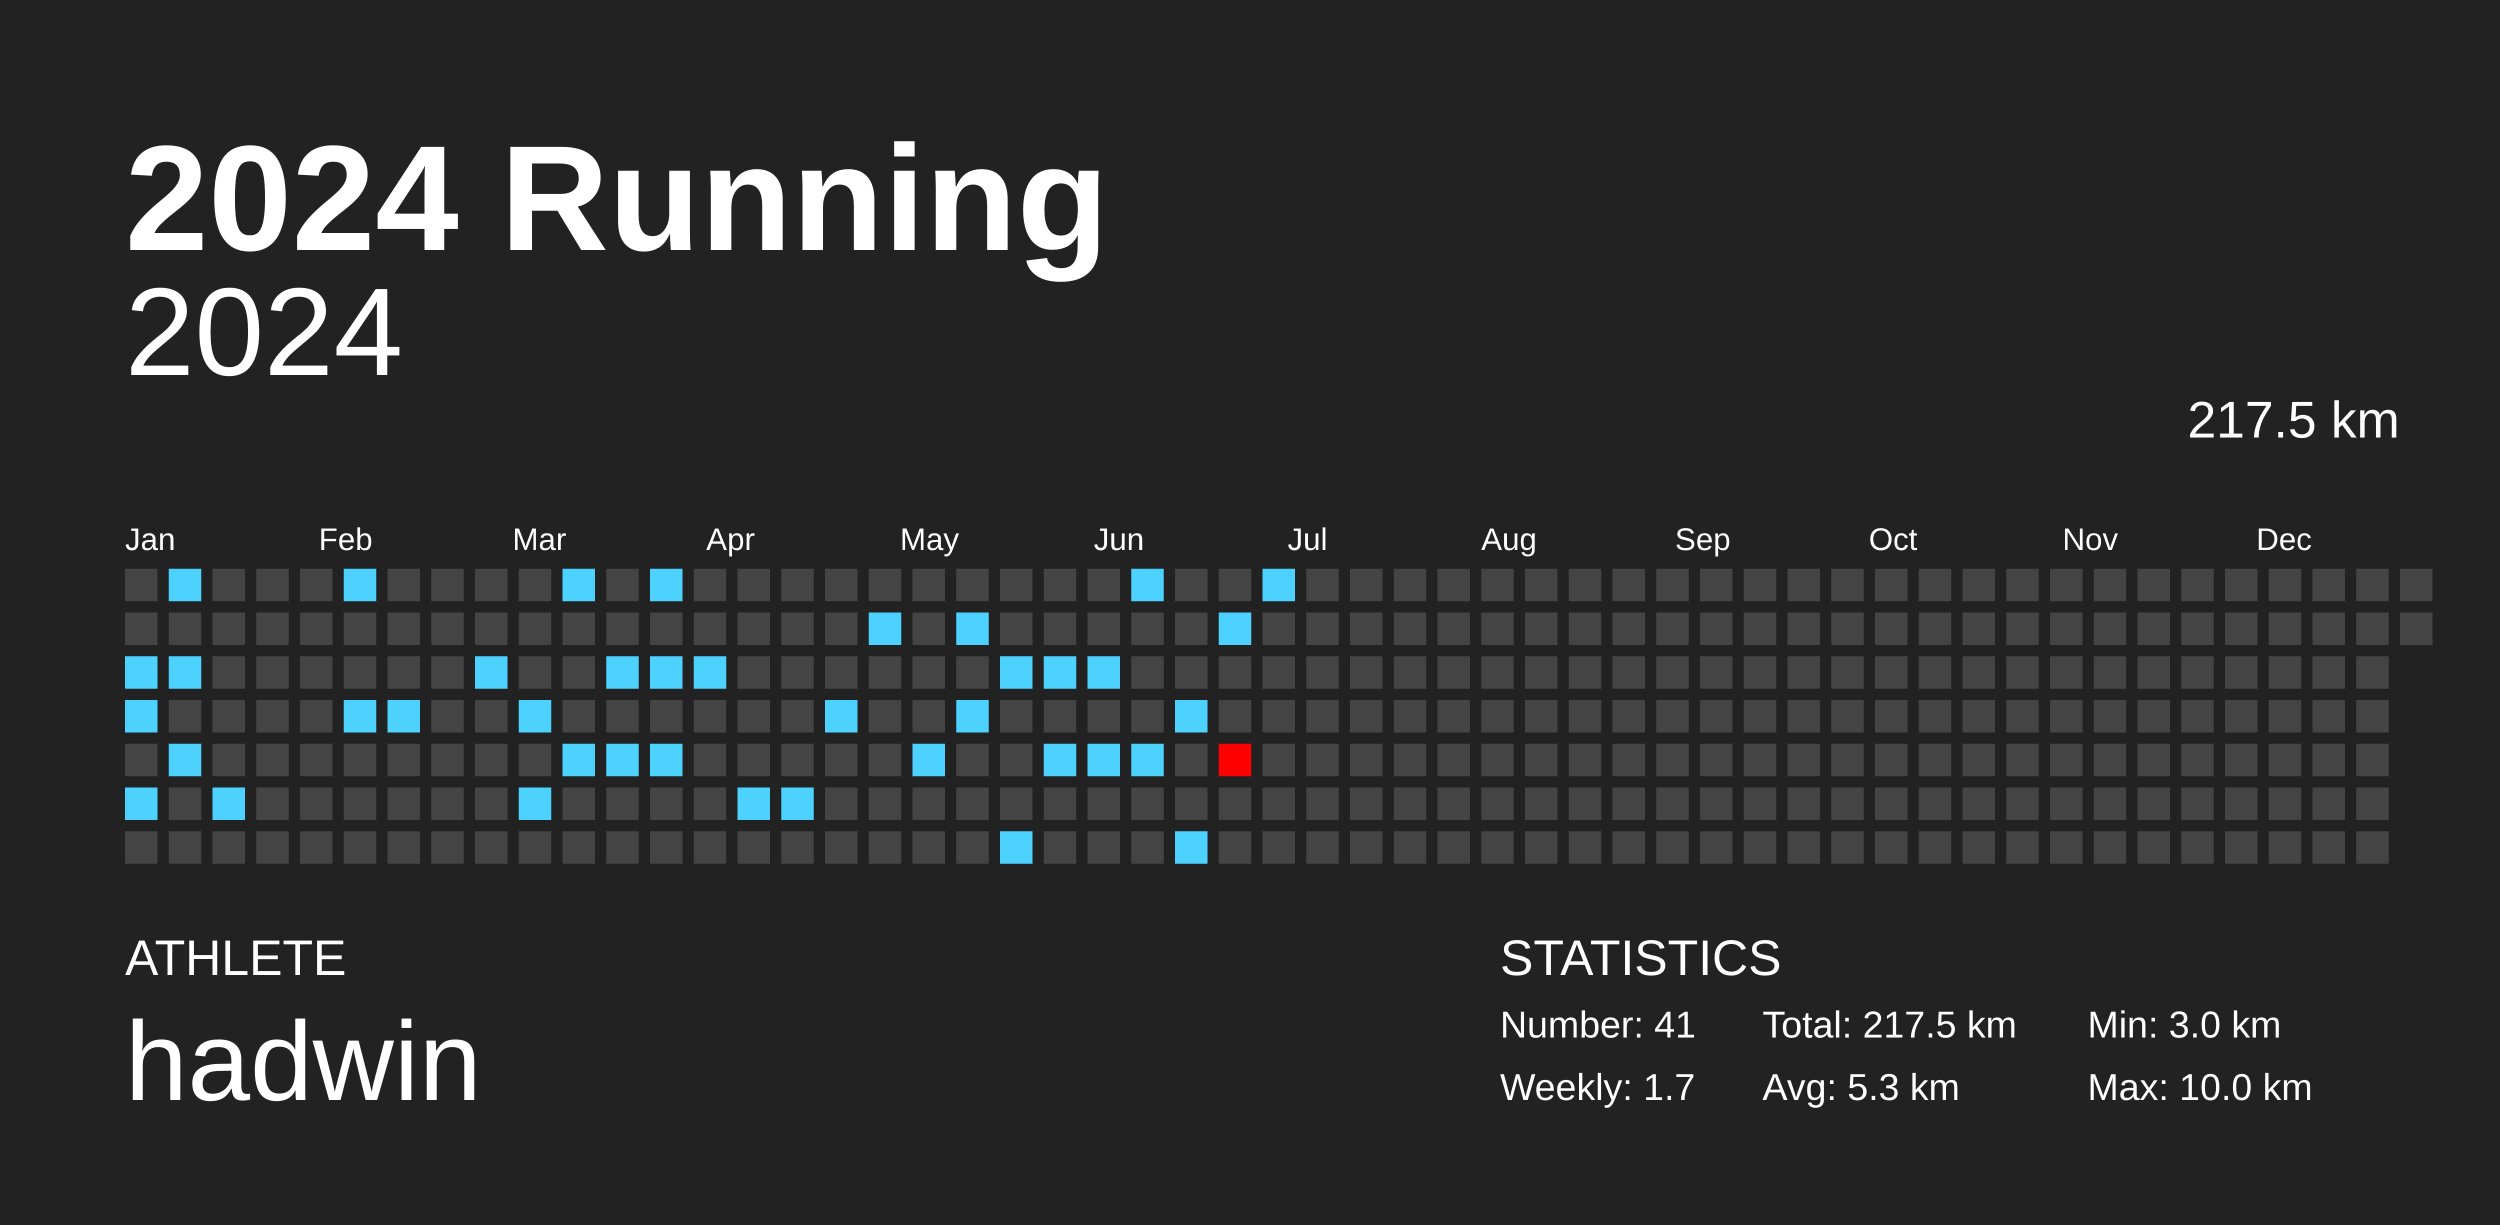
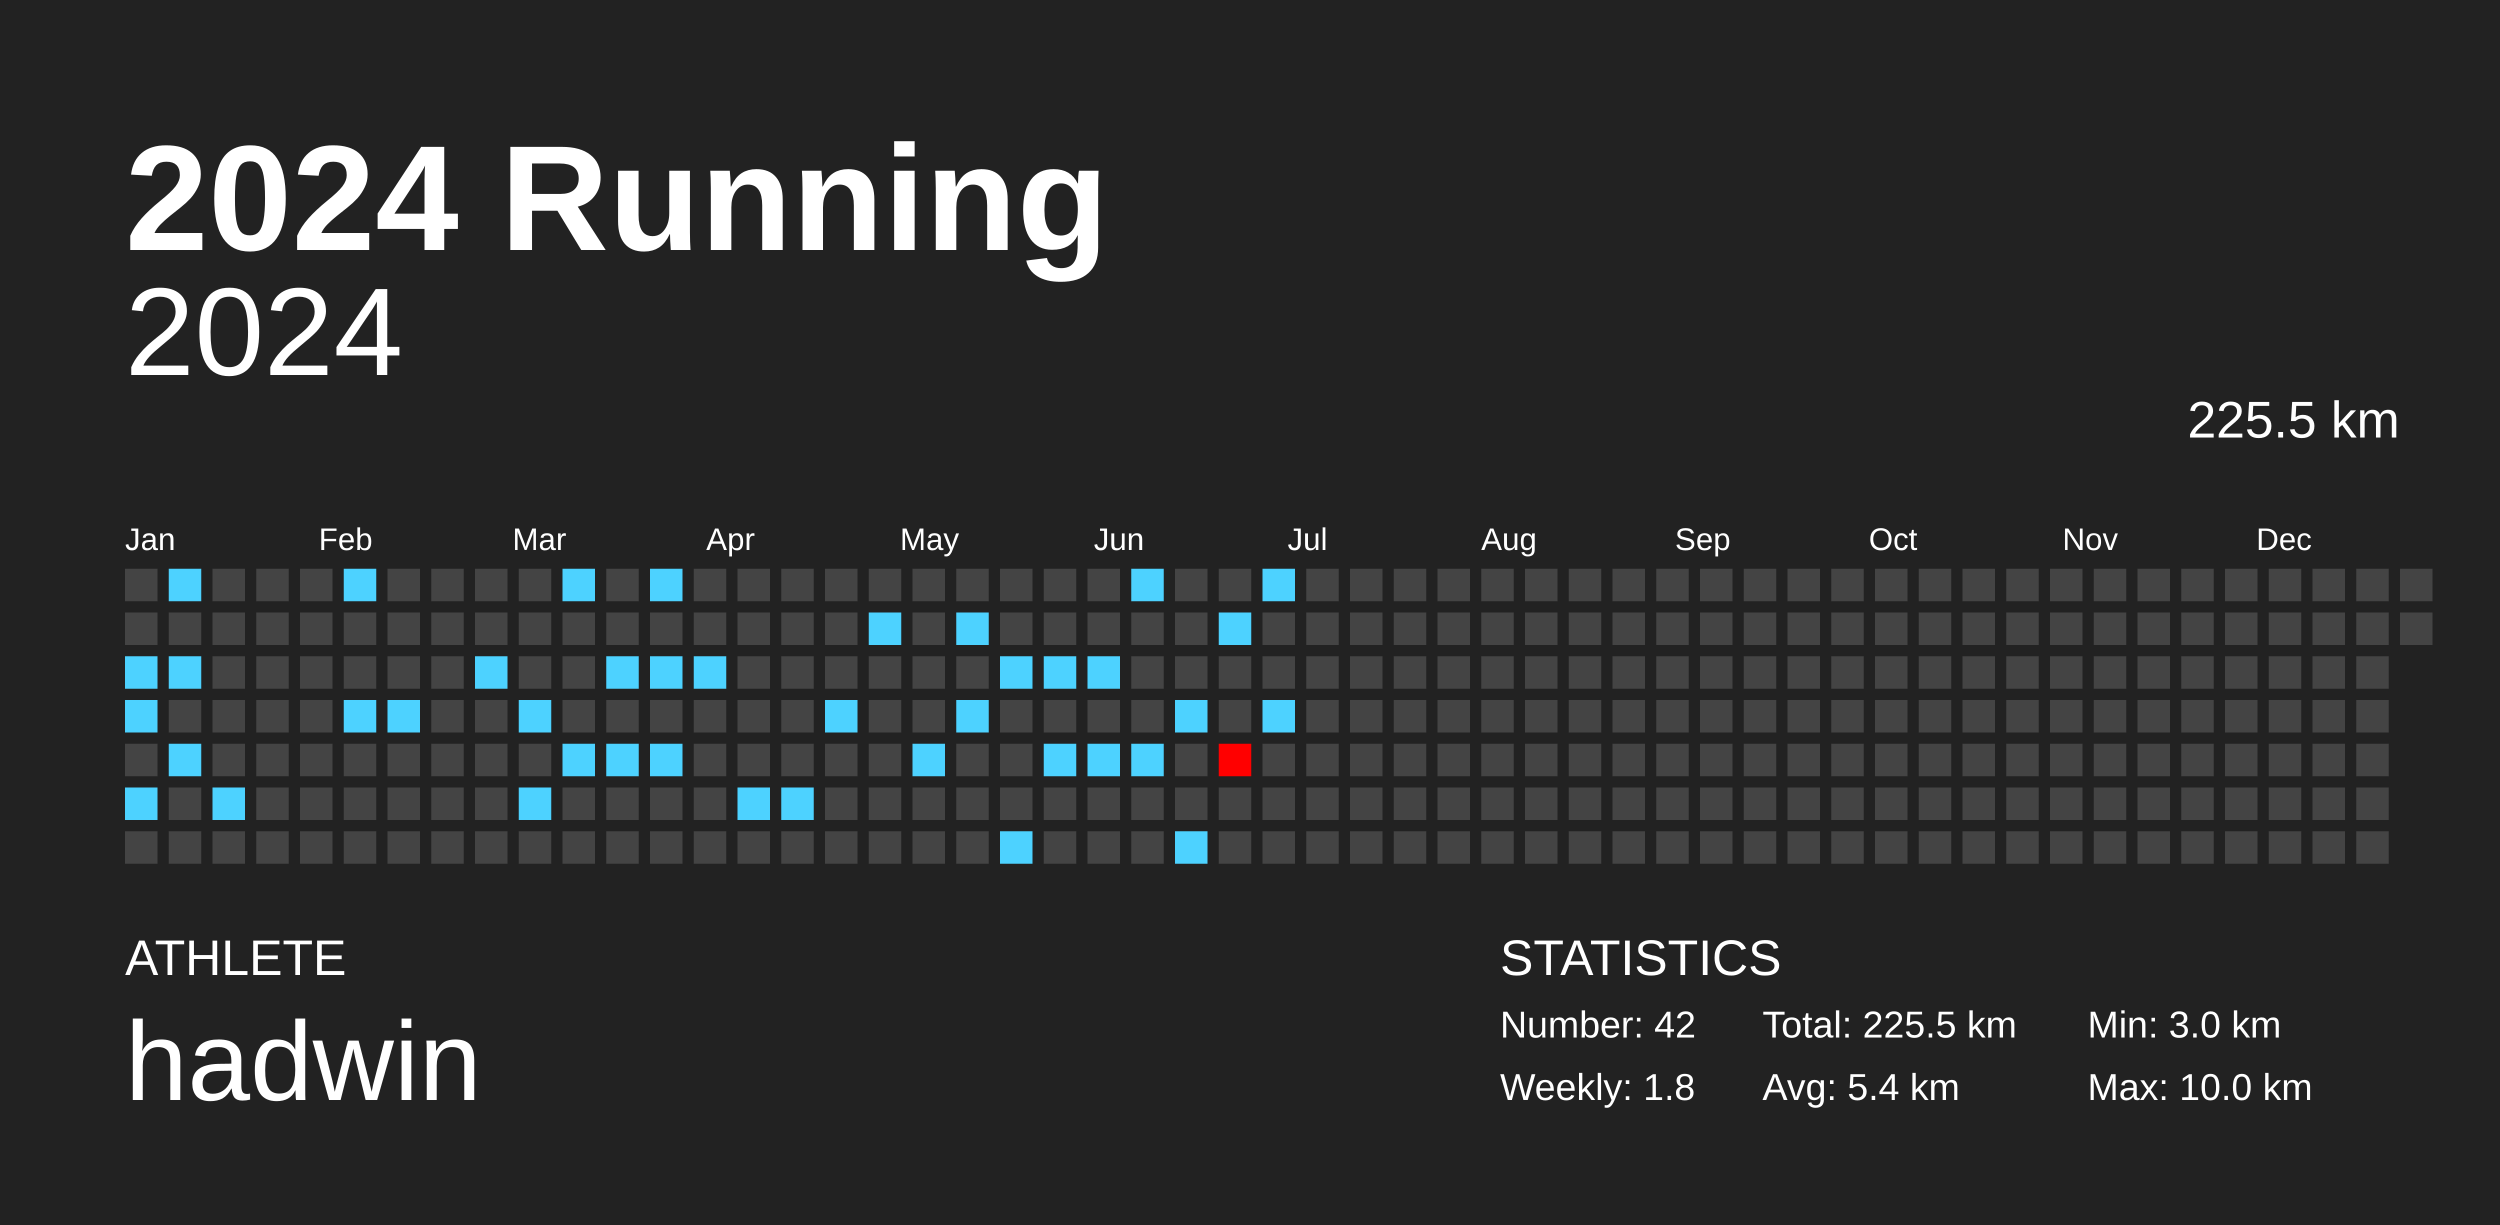
<svg xmlns="http://www.w3.org/2000/svg" baseProfile="full" height="98mm" version="1.1" viewBox="0,0,200,98" width="200mm">
  <defs />
  <rect fill="#222222" height="98" width="200" x="0" y="0" />
  <text fill="#FFFFFF" style="font-size:12px; font-family:Arial; font-weight:bold;" x="10" y="20">2024 Running</text>
  <text fill="#FFFFFF" style="font-size:4px; font-family:Arial" x="10" y="78">ATHLETE</text>
  <text fill="#FFFFFF" style="font-size:9px; font-family:Arial" x="10" y="88">hadwin</text>
  <text fill="#FFFFFF" style="font-size:4px; font-family:Arial" x="120" y="78">STATISTICS</text>
-   <text fill="#FFFFFF" style="font-size:3px; font-family:Arial" x="120" y="83">Number: 41</text>
-   <text fill="#FFFFFF" style="font-size:3px; font-family:Arial" x="120" y="88">Weekly: 1.7</text>
-   <text fill="#FFFFFF" style="font-size:3px; font-family:Arial" x="141" y="83">Total: 217.5 km</text>
-   <text fill="#FFFFFF" style="font-size:3px; font-family:Arial" x="141" y="88">Avg: 5.3 km</text>
+   <text fill="#FFFFFF" style="font-size:3px; font-family:Arial" x="120" y="83">Number: 42</text>
+   <text fill="#FFFFFF" style="font-size:3px; font-family:Arial" x="120" y="88">Weekly: 1.8</text>
+   <text fill="#FFFFFF" style="font-size:3px; font-family:Arial" x="141" y="83">Total: 225.5 km</text>
+   <text fill="#FFFFFF" style="font-size:3px; font-family:Arial" x="141" y="88">Avg: 5.4 km</text>
  <text fill="#FFFFFF" style="font-size:3px; font-family:Arial" x="167" y="83">Min: 3.0 km</text>
  <text fill="#FFFFFF" style="font-size:3px; font-family:Arial" x="167" y="88">Max: 10.0 km</text>
  <text alignment-baseline="hanging" fill="#FFFFFF" style="font-size:10.0px; font-family:Arial;" x="10" y="30">2024</text>
-   <text alignment-baseline="hanging" fill="#FFFFFF" style="font-size:4.125px; font-family:Arial;" x="175" y="35">217.5 km</text>
+   <text alignment-baseline="hanging" fill="#FFFFFF" style="font-size:4.125px; font-family:Arial;" x="175" y="35">225.5 km</text>
  <text fill="#FFFFFF" style="font-size:2.5px; font-family:Arial" x="10.0" y="44">Jan</text>
  <text fill="#FFFFFF" style="font-size:2.5px; font-family:Arial" x="25.5" y="44">Feb</text>
  <text fill="#FFFFFF" style="font-size:2.5px; font-family:Arial" x="41.0" y="44">Mar</text>
  <text fill="#FFFFFF" style="font-size:2.5px; font-family:Arial" x="56.5" y="44">Apr</text>
  <text fill="#FFFFFF" style="font-size:2.5px; font-family:Arial" x="72.0" y="44">May</text>
  <text fill="#FFFFFF" style="font-size:2.5px; font-family:Arial" x="87.5" y="44">Jun</text>
  <text fill="#FFFFFF" style="font-size:2.5px; font-family:Arial" x="103.0" y="44">Jul</text>
  <text fill="#FFFFFF" style="font-size:2.5px; font-family:Arial" x="118.5" y="44">Aug</text>
  <text fill="#FFFFFF" style="font-size:2.5px; font-family:Arial" x="134.0" y="44">Sep</text>
  <text fill="#FFFFFF" style="font-size:2.5px; font-family:Arial" x="149.5" y="44">Oct</text>
  <text fill="#FFFFFF" style="font-size:2.5px; font-family:Arial" x="165.0" y="44">Nov</text>
  <text fill="#FFFFFF" style="font-size:2.5px; font-family:Arial" x="180.5" y="44">Dec</text>
  <rect fill="#444444" height="2.6" width="2.6" x="10.0" y="45.5" />
  <rect fill="#444444" height="2.6" width="2.6" x="10.0" y="49.0" />
  <rect fill="#4dd2ff" height="2.6" width="2.6" x="10.0" y="52.5" />
  <rect fill="#4dd2ff" height="2.6" width="2.6" x="10.0" y="56.0" />
  <rect fill="#444444" height="2.6" width="2.6" x="10.0" y="59.5" />
  <rect fill="#4dd2ff" height="2.6" width="2.6" x="10.0" y="63.0" />
  <rect fill="#444444" height="2.6" width="2.6" x="10.0" y="66.5" />
  <rect fill="#4dd2ff" height="2.6" width="2.6" x="13.5" y="45.5" />
  <rect fill="#444444" height="2.6" width="2.6" x="13.5" y="49.0" />
  <rect fill="#4dd2ff" height="2.6" width="2.6" x="13.5" y="52.5" />
  <rect fill="#444444" height="2.6" width="2.6" x="13.5" y="56.0" />
  <rect fill="#4dd2ff" height="2.6" width="2.6" x="13.5" y="59.5" />
  <rect fill="#444444" height="2.6" width="2.6" x="13.5" y="63.0" />
  <rect fill="#444444" height="2.6" width="2.6" x="13.5" y="66.5" />
  <rect fill="#444444" height="2.6" width="2.6" x="17.0" y="45.5" />
  <rect fill="#444444" height="2.6" width="2.6" x="17.0" y="49.0" />
  <rect fill="#444444" height="2.6" width="2.6" x="17.0" y="52.5" />
  <rect fill="#444444" height="2.6" width="2.6" x="17.0" y="56.0" />
  <rect fill="#444444" height="2.6" width="2.6" x="17.0" y="59.5" />
  <rect fill="#4dd2ff" height="2.6" width="2.6" x="17.0" y="63.0" />
  <rect fill="#444444" height="2.6" width="2.6" x="17.0" y="66.5" />
  <rect fill="#444444" height="2.6" width="2.6" x="20.5" y="45.5" />
  <rect fill="#444444" height="2.6" width="2.6" x="20.5" y="49.0" />
  <rect fill="#444444" height="2.6" width="2.6" x="20.5" y="52.5" />
  <rect fill="#444444" height="2.6" width="2.6" x="20.5" y="56.0" />
  <rect fill="#444444" height="2.6" width="2.6" x="20.5" y="59.5" />
  <rect fill="#444444" height="2.6" width="2.6" x="20.5" y="63.0" />
  <rect fill="#444444" height="2.6" width="2.6" x="20.5" y="66.5" />
  <rect fill="#444444" height="2.6" width="2.6" x="24.0" y="45.5" />
  <rect fill="#444444" height="2.6" width="2.6" x="24.0" y="49.0" />
  <rect fill="#444444" height="2.6" width="2.6" x="24.0" y="52.5" />
  <rect fill="#444444" height="2.6" width="2.6" x="24.0" y="56.0" />
  <rect fill="#444444" height="2.6" width="2.6" x="24.0" y="59.5" />
  <rect fill="#444444" height="2.6" width="2.6" x="24.0" y="63.0" />
  <rect fill="#444444" height="2.6" width="2.6" x="24.0" y="66.5" />
  <rect fill="#4dd2ff" height="2.6" width="2.6" x="27.5" y="45.5" />
  <rect fill="#444444" height="2.6" width="2.6" x="27.5" y="49.0" />
  <rect fill="#444444" height="2.6" width="2.6" x="27.5" y="52.5" />
  <rect fill="#4dd2ff" height="2.6" width="2.6" x="27.5" y="56.0" />
  <rect fill="#444444" height="2.6" width="2.6" x="27.5" y="59.5" />
  <rect fill="#444444" height="2.6" width="2.6" x="27.5" y="63.0" />
  <rect fill="#444444" height="2.6" width="2.6" x="27.5" y="66.5" />
  <rect fill="#444444" height="2.6" width="2.6" x="31.0" y="45.5" />
  <rect fill="#444444" height="2.6" width="2.6" x="31.0" y="49.0" />
  <rect fill="#444444" height="2.6" width="2.6" x="31.0" y="52.5" />
  <rect fill="#4dd2ff" height="2.6" width="2.6" x="31.0" y="56.0" />
  <rect fill="#444444" height="2.6" width="2.6" x="31.0" y="59.5" />
  <rect fill="#444444" height="2.6" width="2.6" x="31.0" y="63.0" />
  <rect fill="#444444" height="2.6" width="2.6" x="31.0" y="66.5" />
  <rect fill="#444444" height="2.6" width="2.6" x="34.5" y="45.5" />
  <rect fill="#444444" height="2.6" width="2.6" x="34.5" y="49.0" />
  <rect fill="#444444" height="2.6" width="2.6" x="34.5" y="52.5" />
  <rect fill="#444444" height="2.6" width="2.6" x="34.5" y="56.0" />
  <rect fill="#444444" height="2.6" width="2.6" x="34.5" y="59.5" />
  <rect fill="#444444" height="2.6" width="2.6" x="34.5" y="63.0" />
  <rect fill="#444444" height="2.6" width="2.6" x="34.5" y="66.5" />
  <rect fill="#444444" height="2.6" width="2.6" x="38.0" y="45.5" />
  <rect fill="#444444" height="2.6" width="2.6" x="38.0" y="49.0" />
  <rect fill="#4dd2ff" height="2.6" width="2.6" x="38.0" y="52.5" />
  <rect fill="#444444" height="2.6" width="2.6" x="38.0" y="56.0" />
  <rect fill="#444444" height="2.6" width="2.6" x="38.0" y="59.5" />
  <rect fill="#444444" height="2.6" width="2.6" x="38.0" y="63.0" />
  <rect fill="#444444" height="2.6" width="2.6" x="38.0" y="66.5" />
  <rect fill="#444444" height="2.6" width="2.6" x="41.5" y="45.5" />
  <rect fill="#444444" height="2.6" width="2.6" x="41.5" y="49.0" />
  <rect fill="#444444" height="2.6" width="2.6" x="41.5" y="52.5" />
  <rect fill="#4dd2ff" height="2.6" width="2.6" x="41.5" y="56.0" />
  <rect fill="#444444" height="2.6" width="2.6" x="41.5" y="59.5" />
  <rect fill="#4dd2ff" height="2.6" width="2.6" x="41.5" y="63.0" />
  <rect fill="#444444" height="2.6" width="2.6" x="41.5" y="66.5" />
  <rect fill="#4dd2ff" height="2.6" width="2.6" x="45.0" y="45.5" />
  <rect fill="#444444" height="2.6" width="2.6" x="45.0" y="49.0" />
  <rect fill="#444444" height="2.6" width="2.6" x="45.0" y="52.5" />
  <rect fill="#444444" height="2.6" width="2.6" x="45.0" y="56.0" />
  <rect fill="#4dd2ff" height="2.6" width="2.6" x="45.0" y="59.5" />
  <rect fill="#444444" height="2.6" width="2.6" x="45.0" y="63.0" />
  <rect fill="#444444" height="2.6" width="2.6" x="45.0" y="66.5" />
  <rect fill="#444444" height="2.6" width="2.6" x="48.5" y="45.5" />
  <rect fill="#444444" height="2.6" width="2.6" x="48.5" y="49.0" />
  <rect fill="#4dd2ff" height="2.6" width="2.6" x="48.5" y="52.5" />
  <rect fill="#444444" height="2.6" width="2.6" x="48.5" y="56.0" />
  <rect fill="#4dd2ff" height="2.6" width="2.6" x="48.5" y="59.5" />
  <rect fill="#444444" height="2.6" width="2.6" x="48.5" y="63.0" />
  <rect fill="#444444" height="2.6" width="2.6" x="48.5" y="66.5" />
  <rect fill="#4dd2ff" height="2.6" width="2.6" x="52.0" y="45.5" />
  <rect fill="#444444" height="2.6" width="2.6" x="52.0" y="49.0" />
  <rect fill="#4dd2ff" height="2.6" width="2.6" x="52.0" y="52.5" />
  <rect fill="#444444" height="2.6" width="2.6" x="52.0" y="56.0" />
  <rect fill="#4dd2ff" height="2.6" width="2.6" x="52.0" y="59.5" />
  <rect fill="#444444" height="2.6" width="2.6" x="52.0" y="63.0" />
  <rect fill="#444444" height="2.6" width="2.6" x="52.0" y="66.5" />
  <rect fill="#444444" height="2.6" width="2.6" x="55.5" y="45.5" />
  <rect fill="#444444" height="2.6" width="2.6" x="55.5" y="49.0" />
  <rect fill="#4dd2ff" height="2.6" width="2.6" x="55.5" y="52.5" />
  <rect fill="#444444" height="2.6" width="2.6" x="55.5" y="56.0" />
  <rect fill="#444444" height="2.6" width="2.6" x="55.5" y="59.5" />
  <rect fill="#444444" height="2.6" width="2.6" x="55.5" y="63.0" />
  <rect fill="#444444" height="2.6" width="2.6" x="55.5" y="66.5" />
  <rect fill="#444444" height="2.6" width="2.6" x="59.0" y="45.5" />
  <rect fill="#444444" height="2.6" width="2.6" x="59.0" y="49.0" />
  <rect fill="#444444" height="2.6" width="2.6" x="59.0" y="52.5" />
  <rect fill="#444444" height="2.6" width="2.6" x="59.0" y="56.0" />
  <rect fill="#444444" height="2.6" width="2.6" x="59.0" y="59.5" />
  <rect fill="#4dd2ff" height="2.6" width="2.6" x="59.0" y="63.0" />
  <rect fill="#444444" height="2.6" width="2.6" x="59.0" y="66.5" />
  <rect fill="#444444" height="2.6" width="2.6" x="62.5" y="45.5" />
  <rect fill="#444444" height="2.6" width="2.6" x="62.5" y="49.0" />
  <rect fill="#444444" height="2.6" width="2.6" x="62.5" y="52.5" />
  <rect fill="#444444" height="2.6" width="2.6" x="62.5" y="56.0" />
  <rect fill="#444444" height="2.6" width="2.6" x="62.5" y="59.5" />
  <rect fill="#4dd2ff" height="2.6" width="2.6" x="62.5" y="63.0" />
  <rect fill="#444444" height="2.6" width="2.6" x="62.5" y="66.5" />
  <rect fill="#444444" height="2.6" width="2.6" x="66.0" y="45.5" />
  <rect fill="#444444" height="2.6" width="2.6" x="66.0" y="49.0" />
  <rect fill="#444444" height="2.6" width="2.6" x="66.0" y="52.5" />
  <rect fill="#4dd2ff" height="2.6" width="2.6" x="66.0" y="56.0" />
  <rect fill="#444444" height="2.6" width="2.6" x="66.0" y="59.5" />
  <rect fill="#444444" height="2.6" width="2.6" x="66.0" y="63.0" />
  <rect fill="#444444" height="2.6" width="2.6" x="66.0" y="66.5" />
  <rect fill="#444444" height="2.6" width="2.6" x="69.5" y="45.5" />
  <rect fill="#4dd2ff" height="2.6" width="2.6" x="69.5" y="49.0" />
  <rect fill="#444444" height="2.6" width="2.6" x="69.5" y="52.5" />
  <rect fill="#444444" height="2.6" width="2.6" x="69.5" y="56.0" />
  <rect fill="#444444" height="2.6" width="2.6" x="69.5" y="59.5" />
  <rect fill="#444444" height="2.6" width="2.6" x="69.5" y="63.0" />
  <rect fill="#444444" height="2.6" width="2.6" x="69.5" y="66.5" />
  <rect fill="#444444" height="2.6" width="2.6" x="73.0" y="45.5" />
  <rect fill="#444444" height="2.6" width="2.6" x="73.0" y="49.0" />
  <rect fill="#444444" height="2.6" width="2.6" x="73.0" y="52.5" />
  <rect fill="#444444" height="2.6" width="2.6" x="73.0" y="56.0" />
  <rect fill="#4dd2ff" height="2.6" width="2.6" x="73.0" y="59.5" />
  <rect fill="#444444" height="2.6" width="2.6" x="73.0" y="63.0" />
  <rect fill="#444444" height="2.6" width="2.6" x="73.0" y="66.5" />
  <rect fill="#444444" height="2.6" width="2.6" x="76.5" y="45.5" />
  <rect fill="#4dd2ff" height="2.6" width="2.6" x="76.5" y="49.0" />
  <rect fill="#444444" height="2.6" width="2.6" x="76.5" y="52.5" />
  <rect fill="#4dd2ff" height="2.6" width="2.6" x="76.5" y="56.0" />
  <rect fill="#444444" height="2.6" width="2.6" x="76.5" y="59.5" />
  <rect fill="#444444" height="2.6" width="2.6" x="76.5" y="63.0" />
  <rect fill="#444444" height="2.6" width="2.6" x="76.5" y="66.5" />
  <rect fill="#444444" height="2.6" width="2.6" x="80.0" y="45.5" />
  <rect fill="#444444" height="2.6" width="2.6" x="80.0" y="49.0" />
  <rect fill="#4dd2ff" height="2.6" width="2.6" x="80.0" y="52.5" />
  <rect fill="#444444" height="2.6" width="2.6" x="80.0" y="56.0" />
  <rect fill="#444444" height="2.6" width="2.6" x="80.0" y="59.5" />
  <rect fill="#444444" height="2.6" width="2.6" x="80.0" y="63.0" />
  <rect fill="#4dd2ff" height="2.6" width="2.6" x="80.0" y="66.5" />
  <rect fill="#444444" height="2.6" width="2.6" x="83.5" y="45.5" />
  <rect fill="#444444" height="2.6" width="2.6" x="83.5" y="49.0" />
  <rect fill="#4dd2ff" height="2.6" width="2.6" x="83.5" y="52.5" />
  <rect fill="#444444" height="2.6" width="2.6" x="83.5" y="56.0" />
  <rect fill="#4dd2ff" height="2.6" width="2.6" x="83.5" y="59.5" />
  <rect fill="#444444" height="2.6" width="2.6" x="83.5" y="63.0" />
  <rect fill="#444444" height="2.6" width="2.6" x="83.5" y="66.5" />
  <rect fill="#444444" height="2.6" width="2.6" x="87.0" y="45.5" />
  <rect fill="#444444" height="2.6" width="2.6" x="87.0" y="49.0" />
  <rect fill="#4dd2ff" height="2.6" width="2.6" x="87.0" y="52.5" />
  <rect fill="#444444" height="2.6" width="2.6" x="87.0" y="56.0" />
  <rect fill="#4dd2ff" height="2.6" width="2.6" x="87.0" y="59.5" />
  <rect fill="#444444" height="2.6" width="2.6" x="87.0" y="63.0" />
  <rect fill="#444444" height="2.6" width="2.6" x="87.0" y="66.5" />
  <rect fill="#4dd2ff" height="2.6" width="2.6" x="90.5" y="45.5" />
  <rect fill="#444444" height="2.6" width="2.6" x="90.5" y="49.0" />
  <rect fill="#444444" height="2.6" width="2.6" x="90.5" y="52.5" />
  <rect fill="#444444" height="2.6" width="2.6" x="90.5" y="56.0" />
  <rect fill="#4dd2ff" height="2.6" width="2.6" x="90.5" y="59.5" />
  <rect fill="#444444" height="2.6" width="2.6" x="90.5" y="63.0" />
  <rect fill="#444444" height="2.6" width="2.6" x="90.5" y="66.5" />
  <rect fill="#444444" height="2.6" width="2.6" x="94.0" y="45.5" />
  <rect fill="#444444" height="2.6" width="2.6" x="94.0" y="49.0" />
  <rect fill="#444444" height="2.6" width="2.6" x="94.0" y="52.5" />
  <rect fill="#4dd2ff" height="2.6" width="2.6" x="94.0" y="56.0" />
  <rect fill="#444444" height="2.6" width="2.6" x="94.0" y="59.5" />
  <rect fill="#444444" height="2.6" width="2.6" x="94.0" y="63.0" />
  <rect fill="#4dd2ff" height="2.6" width="2.6" x="94.0" y="66.5" />
  <rect fill="#444444" height="2.6" width="2.6" x="97.5" y="45.5" />
  <rect fill="#4dd2ff" height="2.6" width="2.6" x="97.5" y="49.0" />
  <rect fill="#444444" height="2.6" width="2.6" x="97.5" y="52.5" />
  <rect fill="#444444" height="2.6" width="2.6" x="97.5" y="56.0" />
  <rect fill="#ff0000" height="2.6" width="2.6" x="97.5" y="59.5" />
  <rect fill="#444444" height="2.6" width="2.6" x="97.5" y="63.0" />
  <rect fill="#444444" height="2.6" width="2.6" x="97.5" y="66.5" />
  <rect fill="#4dd2ff" height="2.6" width="2.6" x="101.0" y="45.5" />
  <rect fill="#444444" height="2.6" width="2.6" x="101.0" y="49.0" />
  <rect fill="#444444" height="2.6" width="2.6" x="101.0" y="52.5" />
-   <rect fill="#444444" height="2.6" width="2.6" x="101.0" y="56.0" />
+   <rect fill="#4dd2ff" height="2.6" width="2.6" x="101.0" y="56.0" />
  <rect fill="#444444" height="2.6" width="2.6" x="101.0" y="59.5" />
  <rect fill="#444444" height="2.6" width="2.6" x="101.0" y="63.0" />
  <rect fill="#444444" height="2.6" width="2.6" x="101.0" y="66.5" />
  <rect fill="#444444" height="2.6" width="2.6" x="104.5" y="45.5" />
  <rect fill="#444444" height="2.6" width="2.6" x="104.5" y="49.0" />
  <rect fill="#444444" height="2.6" width="2.6" x="104.5" y="52.5" />
  <rect fill="#444444" height="2.6" width="2.6" x="104.5" y="56.0" />
  <rect fill="#444444" height="2.6" width="2.6" x="104.5" y="59.5" />
  <rect fill="#444444" height="2.6" width="2.6" x="104.5" y="63.0" />
  <rect fill="#444444" height="2.6" width="2.6" x="104.5" y="66.5" />
  <rect fill="#444444" height="2.6" width="2.6" x="108.0" y="45.5" />
  <rect fill="#444444" height="2.6" width="2.6" x="108.0" y="49.0" />
  <rect fill="#444444" height="2.6" width="2.6" x="108.0" y="52.5" />
  <rect fill="#444444" height="2.6" width="2.6" x="108.0" y="56.0" />
  <rect fill="#444444" height="2.6" width="2.6" x="108.0" y="59.5" />
  <rect fill="#444444" height="2.6" width="2.6" x="108.0" y="63.0" />
  <rect fill="#444444" height="2.6" width="2.6" x="108.0" y="66.5" />
  <rect fill="#444444" height="2.6" width="2.6" x="111.5" y="45.5" />
  <rect fill="#444444" height="2.6" width="2.6" x="111.5" y="49.0" />
  <rect fill="#444444" height="2.6" width="2.6" x="111.5" y="52.5" />
  <rect fill="#444444" height="2.6" width="2.6" x="111.5" y="56.0" />
  <rect fill="#444444" height="2.6" width="2.6" x="111.5" y="59.5" />
  <rect fill="#444444" height="2.6" width="2.6" x="111.5" y="63.0" />
  <rect fill="#444444" height="2.6" width="2.6" x="111.5" y="66.5" />
  <rect fill="#444444" height="2.6" width="2.6" x="115.0" y="45.5" />
  <rect fill="#444444" height="2.6" width="2.6" x="115.0" y="49.0" />
  <rect fill="#444444" height="2.6" width="2.6" x="115.0" y="52.5" />
  <rect fill="#444444" height="2.6" width="2.6" x="115.0" y="56.0" />
  <rect fill="#444444" height="2.6" width="2.6" x="115.0" y="59.5" />
  <rect fill="#444444" height="2.6" width="2.6" x="115.0" y="63.0" />
  <rect fill="#444444" height="2.6" width="2.6" x="115.0" y="66.5" />
  <rect fill="#444444" height="2.6" width="2.6" x="118.5" y="45.5" />
  <rect fill="#444444" height="2.6" width="2.6" x="118.5" y="49.0" />
  <rect fill="#444444" height="2.6" width="2.6" x="118.5" y="52.5" />
  <rect fill="#444444" height="2.6" width="2.6" x="118.5" y="56.0" />
  <rect fill="#444444" height="2.6" width="2.6" x="118.5" y="59.5" />
  <rect fill="#444444" height="2.6" width="2.6" x="118.5" y="63.0" />
  <rect fill="#444444" height="2.6" width="2.6" x="118.5" y="66.5" />
  <rect fill="#444444" height="2.6" width="2.6" x="122.0" y="45.5" />
  <rect fill="#444444" height="2.6" width="2.6" x="122.0" y="49.0" />
  <rect fill="#444444" height="2.6" width="2.6" x="122.0" y="52.5" />
  <rect fill="#444444" height="2.6" width="2.6" x="122.0" y="56.0" />
  <rect fill="#444444" height="2.6" width="2.6" x="122.0" y="59.5" />
  <rect fill="#444444" height="2.6" width="2.6" x="122.0" y="63.0" />
  <rect fill="#444444" height="2.6" width="2.6" x="122.0" y="66.5" />
  <rect fill="#444444" height="2.6" width="2.6" x="125.5" y="45.5" />
  <rect fill="#444444" height="2.6" width="2.6" x="125.5" y="49.0" />
  <rect fill="#444444" height="2.6" width="2.6" x="125.5" y="52.5" />
  <rect fill="#444444" height="2.6" width="2.6" x="125.5" y="56.0" />
  <rect fill="#444444" height="2.6" width="2.6" x="125.5" y="59.5" />
  <rect fill="#444444" height="2.6" width="2.6" x="125.5" y="63.0" />
  <rect fill="#444444" height="2.6" width="2.6" x="125.5" y="66.5" />
  <rect fill="#444444" height="2.6" width="2.6" x="129.0" y="45.5" />
  <rect fill="#444444" height="2.6" width="2.6" x="129.0" y="49.0" />
  <rect fill="#444444" height="2.6" width="2.6" x="129.0" y="52.5" />
  <rect fill="#444444" height="2.6" width="2.6" x="129.0" y="56.0" />
  <rect fill="#444444" height="2.6" width="2.6" x="129.0" y="59.5" />
  <rect fill="#444444" height="2.6" width="2.6" x="129.0" y="63.0" />
  <rect fill="#444444" height="2.6" width="2.6" x="129.0" y="66.5" />
  <rect fill="#444444" height="2.6" width="2.6" x="132.5" y="45.5" />
  <rect fill="#444444" height="2.6" width="2.6" x="132.5" y="49.0" />
  <rect fill="#444444" height="2.6" width="2.6" x="132.5" y="52.5" />
  <rect fill="#444444" height="2.6" width="2.6" x="132.5" y="56.0" />
  <rect fill="#444444" height="2.6" width="2.6" x="132.5" y="59.5" />
  <rect fill="#444444" height="2.6" width="2.6" x="132.5" y="63.0" />
  <rect fill="#444444" height="2.6" width="2.6" x="132.5" y="66.5" />
  <rect fill="#444444" height="2.6" width="2.6" x="136.0" y="45.5" />
  <rect fill="#444444" height="2.6" width="2.6" x="136.0" y="49.0" />
  <rect fill="#444444" height="2.6" width="2.6" x="136.0" y="52.5" />
  <rect fill="#444444" height="2.6" width="2.6" x="136.0" y="56.0" />
  <rect fill="#444444" height="2.6" width="2.6" x="136.0" y="59.5" />
  <rect fill="#444444" height="2.6" width="2.6" x="136.0" y="63.0" />
  <rect fill="#444444" height="2.6" width="2.6" x="136.0" y="66.5" />
  <rect fill="#444444" height="2.6" width="2.6" x="139.5" y="45.5" />
  <rect fill="#444444" height="2.6" width="2.6" x="139.5" y="49.0" />
  <rect fill="#444444" height="2.6" width="2.6" x="139.5" y="52.5" />
  <rect fill="#444444" height="2.6" width="2.6" x="139.5" y="56.0" />
  <rect fill="#444444" height="2.6" width="2.6" x="139.5" y="59.5" />
  <rect fill="#444444" height="2.6" width="2.6" x="139.5" y="63.0" />
  <rect fill="#444444" height="2.6" width="2.6" x="139.5" y="66.5" />
  <rect fill="#444444" height="2.6" width="2.6" x="143.0" y="45.5" />
  <rect fill="#444444" height="2.6" width="2.6" x="143.0" y="49.0" />
  <rect fill="#444444" height="2.6" width="2.6" x="143.0" y="52.5" />
  <rect fill="#444444" height="2.6" width="2.6" x="143.0" y="56.0" />
  <rect fill="#444444" height="2.6" width="2.6" x="143.0" y="59.5" />
  <rect fill="#444444" height="2.6" width="2.6" x="143.0" y="63.0" />
  <rect fill="#444444" height="2.6" width="2.6" x="143.0" y="66.5" />
  <rect fill="#444444" height="2.6" width="2.6" x="146.5" y="45.5" />
  <rect fill="#444444" height="2.6" width="2.6" x="146.5" y="49.0" />
  <rect fill="#444444" height="2.6" width="2.6" x="146.5" y="52.5" />
  <rect fill="#444444" height="2.6" width="2.6" x="146.5" y="56.0" />
  <rect fill="#444444" height="2.6" width="2.6" x="146.5" y="59.5" />
  <rect fill="#444444" height="2.6" width="2.6" x="146.5" y="63.0" />
  <rect fill="#444444" height="2.6" width="2.6" x="146.5" y="66.5" />
  <rect fill="#444444" height="2.6" width="2.6" x="150.0" y="45.5" />
  <rect fill="#444444" height="2.6" width="2.6" x="150.0" y="49.0" />
  <rect fill="#444444" height="2.6" width="2.6" x="150.0" y="52.5" />
  <rect fill="#444444" height="2.6" width="2.6" x="150.0" y="56.0" />
  <rect fill="#444444" height="2.6" width="2.6" x="150.0" y="59.5" />
  <rect fill="#444444" height="2.6" width="2.6" x="150.0" y="63.0" />
  <rect fill="#444444" height="2.6" width="2.6" x="150.0" y="66.5" />
  <rect fill="#444444" height="2.6" width="2.6" x="153.5" y="45.5" />
  <rect fill="#444444" height="2.6" width="2.6" x="153.5" y="49.0" />
  <rect fill="#444444" height="2.6" width="2.6" x="153.5" y="52.5" />
  <rect fill="#444444" height="2.6" width="2.6" x="153.5" y="56.0" />
  <rect fill="#444444" height="2.6" width="2.6" x="153.5" y="59.5" />
  <rect fill="#444444" height="2.6" width="2.6" x="153.5" y="63.0" />
  <rect fill="#444444" height="2.6" width="2.6" x="153.5" y="66.5" />
  <rect fill="#444444" height="2.6" width="2.6" x="157.0" y="45.5" />
  <rect fill="#444444" height="2.6" width="2.6" x="157.0" y="49.0" />
  <rect fill="#444444" height="2.6" width="2.6" x="157.0" y="52.5" />
  <rect fill="#444444" height="2.6" width="2.6" x="157.0" y="56.0" />
  <rect fill="#444444" height="2.6" width="2.6" x="157.0" y="59.5" />
  <rect fill="#444444" height="2.6" width="2.6" x="157.0" y="63.0" />
  <rect fill="#444444" height="2.6" width="2.6" x="157.0" y="66.5" />
  <rect fill="#444444" height="2.6" width="2.6" x="160.5" y="45.5" />
  <rect fill="#444444" height="2.6" width="2.6" x="160.5" y="49.0" />
  <rect fill="#444444" height="2.6" width="2.6" x="160.5" y="52.5" />
  <rect fill="#444444" height="2.6" width="2.6" x="160.5" y="56.0" />
  <rect fill="#444444" height="2.6" width="2.6" x="160.5" y="59.5" />
  <rect fill="#444444" height="2.6" width="2.6" x="160.5" y="63.0" />
  <rect fill="#444444" height="2.6" width="2.6" x="160.5" y="66.5" />
  <rect fill="#444444" height="2.6" width="2.6" x="164.0" y="45.5" />
  <rect fill="#444444" height="2.6" width="2.6" x="164.0" y="49.0" />
  <rect fill="#444444" height="2.6" width="2.6" x="164.0" y="52.5" />
  <rect fill="#444444" height="2.6" width="2.6" x="164.0" y="56.0" />
  <rect fill="#444444" height="2.6" width="2.6" x="164.0" y="59.5" />
  <rect fill="#444444" height="2.6" width="2.6" x="164.0" y="63.0" />
  <rect fill="#444444" height="2.6" width="2.6" x="164.0" y="66.5" />
  <rect fill="#444444" height="2.6" width="2.6" x="167.5" y="45.5" />
  <rect fill="#444444" height="2.6" width="2.6" x="167.5" y="49.0" />
  <rect fill="#444444" height="2.6" width="2.6" x="167.5" y="52.5" />
  <rect fill="#444444" height="2.6" width="2.6" x="167.5" y="56.0" />
  <rect fill="#444444" height="2.6" width="2.6" x="167.5" y="59.5" />
  <rect fill="#444444" height="2.6" width="2.6" x="167.5" y="63.0" />
  <rect fill="#444444" height="2.6" width="2.6" x="167.5" y="66.5" />
  <rect fill="#444444" height="2.6" width="2.6" x="171.0" y="45.5" />
  <rect fill="#444444" height="2.6" width="2.6" x="171.0" y="49.0" />
  <rect fill="#444444" height="2.6" width="2.6" x="171.0" y="52.5" />
  <rect fill="#444444" height="2.6" width="2.6" x="171.0" y="56.0" />
  <rect fill="#444444" height="2.6" width="2.6" x="171.0" y="59.5" />
  <rect fill="#444444" height="2.6" width="2.6" x="171.0" y="63.0" />
  <rect fill="#444444" height="2.6" width="2.6" x="171.0" y="66.5" />
  <rect fill="#444444" height="2.6" width="2.6" x="174.5" y="45.5" />
  <rect fill="#444444" height="2.6" width="2.6" x="174.5" y="49.0" />
  <rect fill="#444444" height="2.6" width="2.6" x="174.5" y="52.5" />
  <rect fill="#444444" height="2.6" width="2.6" x="174.5" y="56.0" />
  <rect fill="#444444" height="2.6" width="2.6" x="174.5" y="59.5" />
  <rect fill="#444444" height="2.6" width="2.6" x="174.5" y="63.0" />
  <rect fill="#444444" height="2.6" width="2.6" x="174.5" y="66.5" />
  <rect fill="#444444" height="2.6" width="2.6" x="178.0" y="45.5" />
  <rect fill="#444444" height="2.6" width="2.6" x="178.0" y="49.0" />
  <rect fill="#444444" height="2.6" width="2.6" x="178.0" y="52.5" />
  <rect fill="#444444" height="2.6" width="2.6" x="178.0" y="56.0" />
  <rect fill="#444444" height="2.6" width="2.6" x="178.0" y="59.5" />
  <rect fill="#444444" height="2.6" width="2.6" x="178.0" y="63.0" />
  <rect fill="#444444" height="2.6" width="2.6" x="178.0" y="66.5" />
  <rect fill="#444444" height="2.6" width="2.6" x="181.5" y="45.5" />
  <rect fill="#444444" height="2.6" width="2.6" x="181.5" y="49.0" />
  <rect fill="#444444" height="2.6" width="2.6" x="181.5" y="52.5" />
  <rect fill="#444444" height="2.6" width="2.6" x="181.5" y="56.0" />
  <rect fill="#444444" height="2.6" width="2.6" x="181.5" y="59.5" />
  <rect fill="#444444" height="2.6" width="2.6" x="181.5" y="63.0" />
  <rect fill="#444444" height="2.6" width="2.6" x="181.5" y="66.5" />
  <rect fill="#444444" height="2.6" width="2.6" x="185.0" y="45.5" />
  <rect fill="#444444" height="2.6" width="2.6" x="185.0" y="49.0" />
  <rect fill="#444444" height="2.6" width="2.6" x="185.0" y="52.5" />
  <rect fill="#444444" height="2.6" width="2.6" x="185.0" y="56.0" />
  <rect fill="#444444" height="2.6" width="2.6" x="185.0" y="59.5" />
  <rect fill="#444444" height="2.6" width="2.6" x="185.0" y="63.0" />
  <rect fill="#444444" height="2.6" width="2.6" x="185.0" y="66.5" />
  <rect fill="#444444" height="2.6" width="2.6" x="188.5" y="45.5" />
  <rect fill="#444444" height="2.6" width="2.6" x="188.5" y="49.0" />
  <rect fill="#444444" height="2.6" width="2.6" x="188.5" y="52.5" />
  <rect fill="#444444" height="2.6" width="2.6" x="188.5" y="56.0" />
  <rect fill="#444444" height="2.6" width="2.6" x="188.5" y="59.5" />
  <rect fill="#444444" height="2.6" width="2.6" x="188.5" y="63.0" />
  <rect fill="#444444" height="2.6" width="2.6" x="188.5" y="66.5" />
  <rect fill="#444444" height="2.6" width="2.6" x="192.0" y="45.5" />
  <rect fill="#444444" height="2.6" width="2.6" x="192.0" y="49.0" />
</svg>
